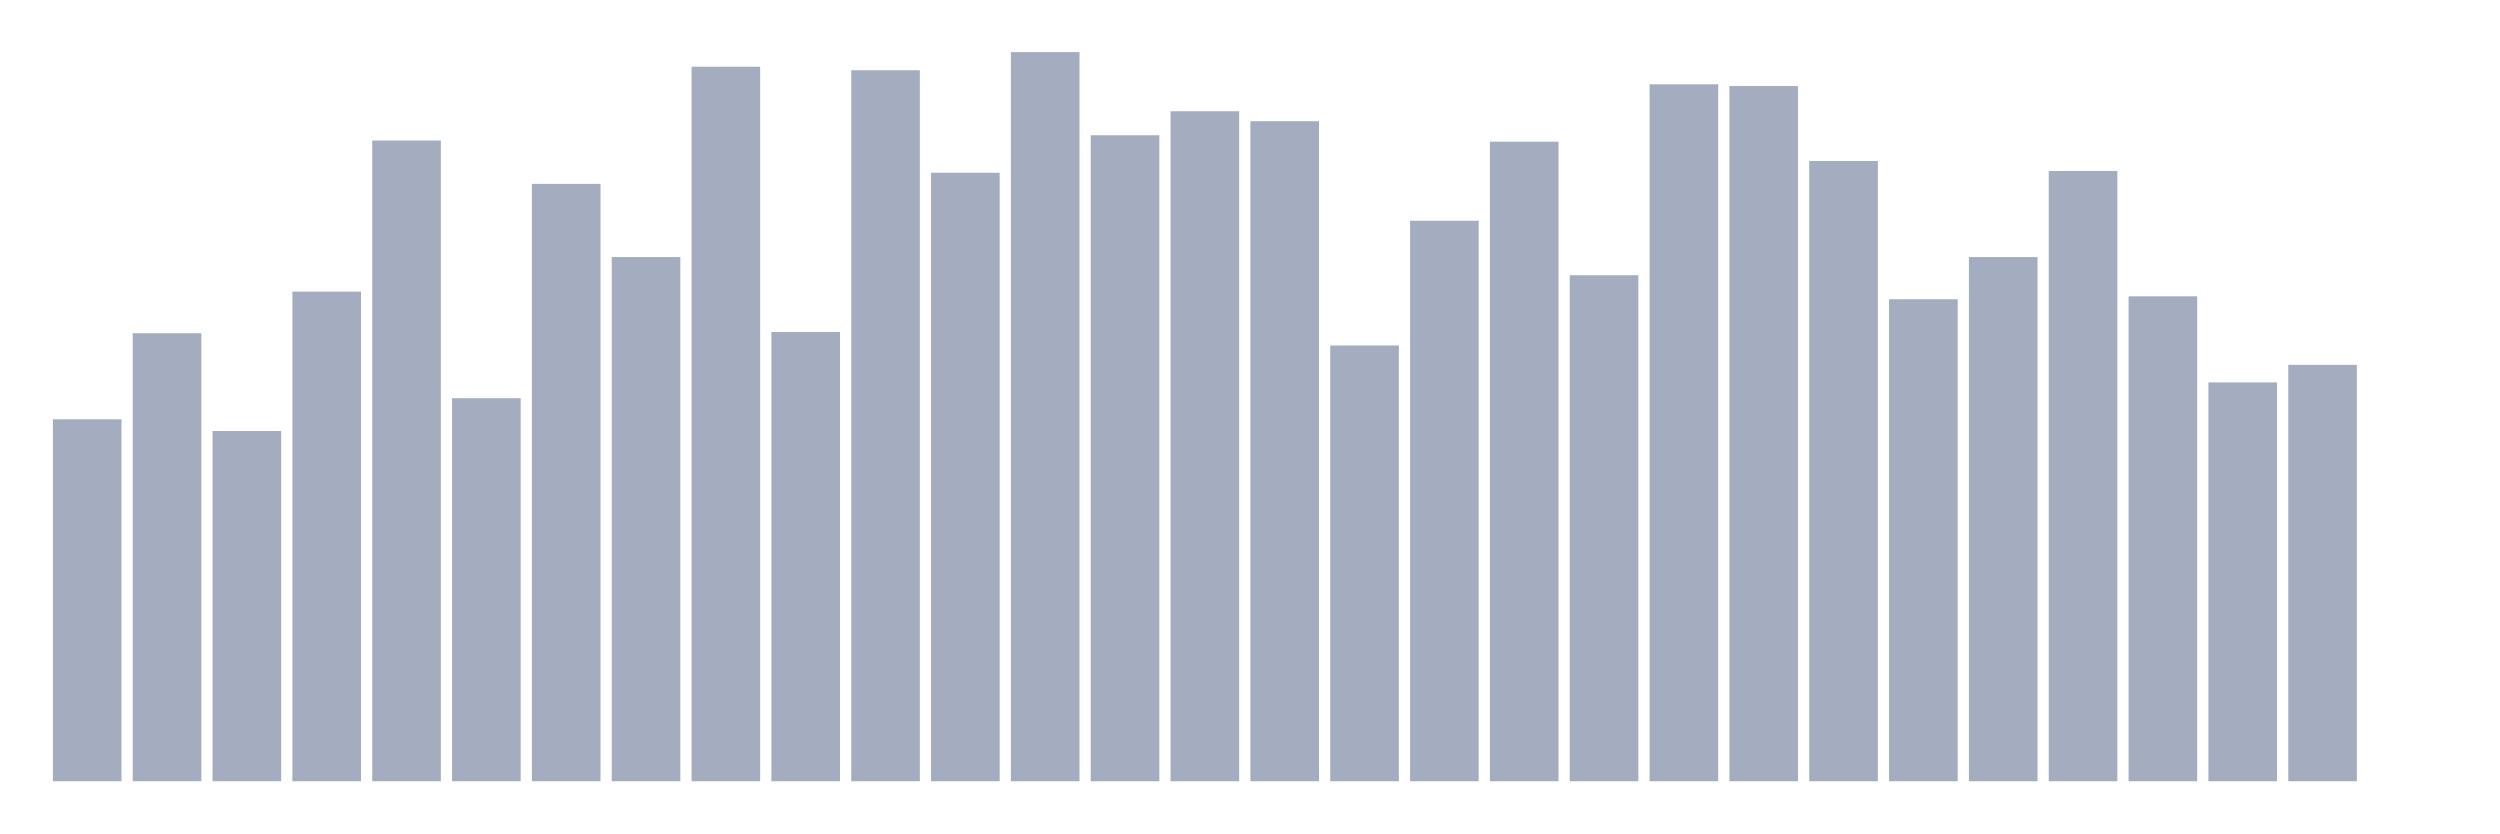
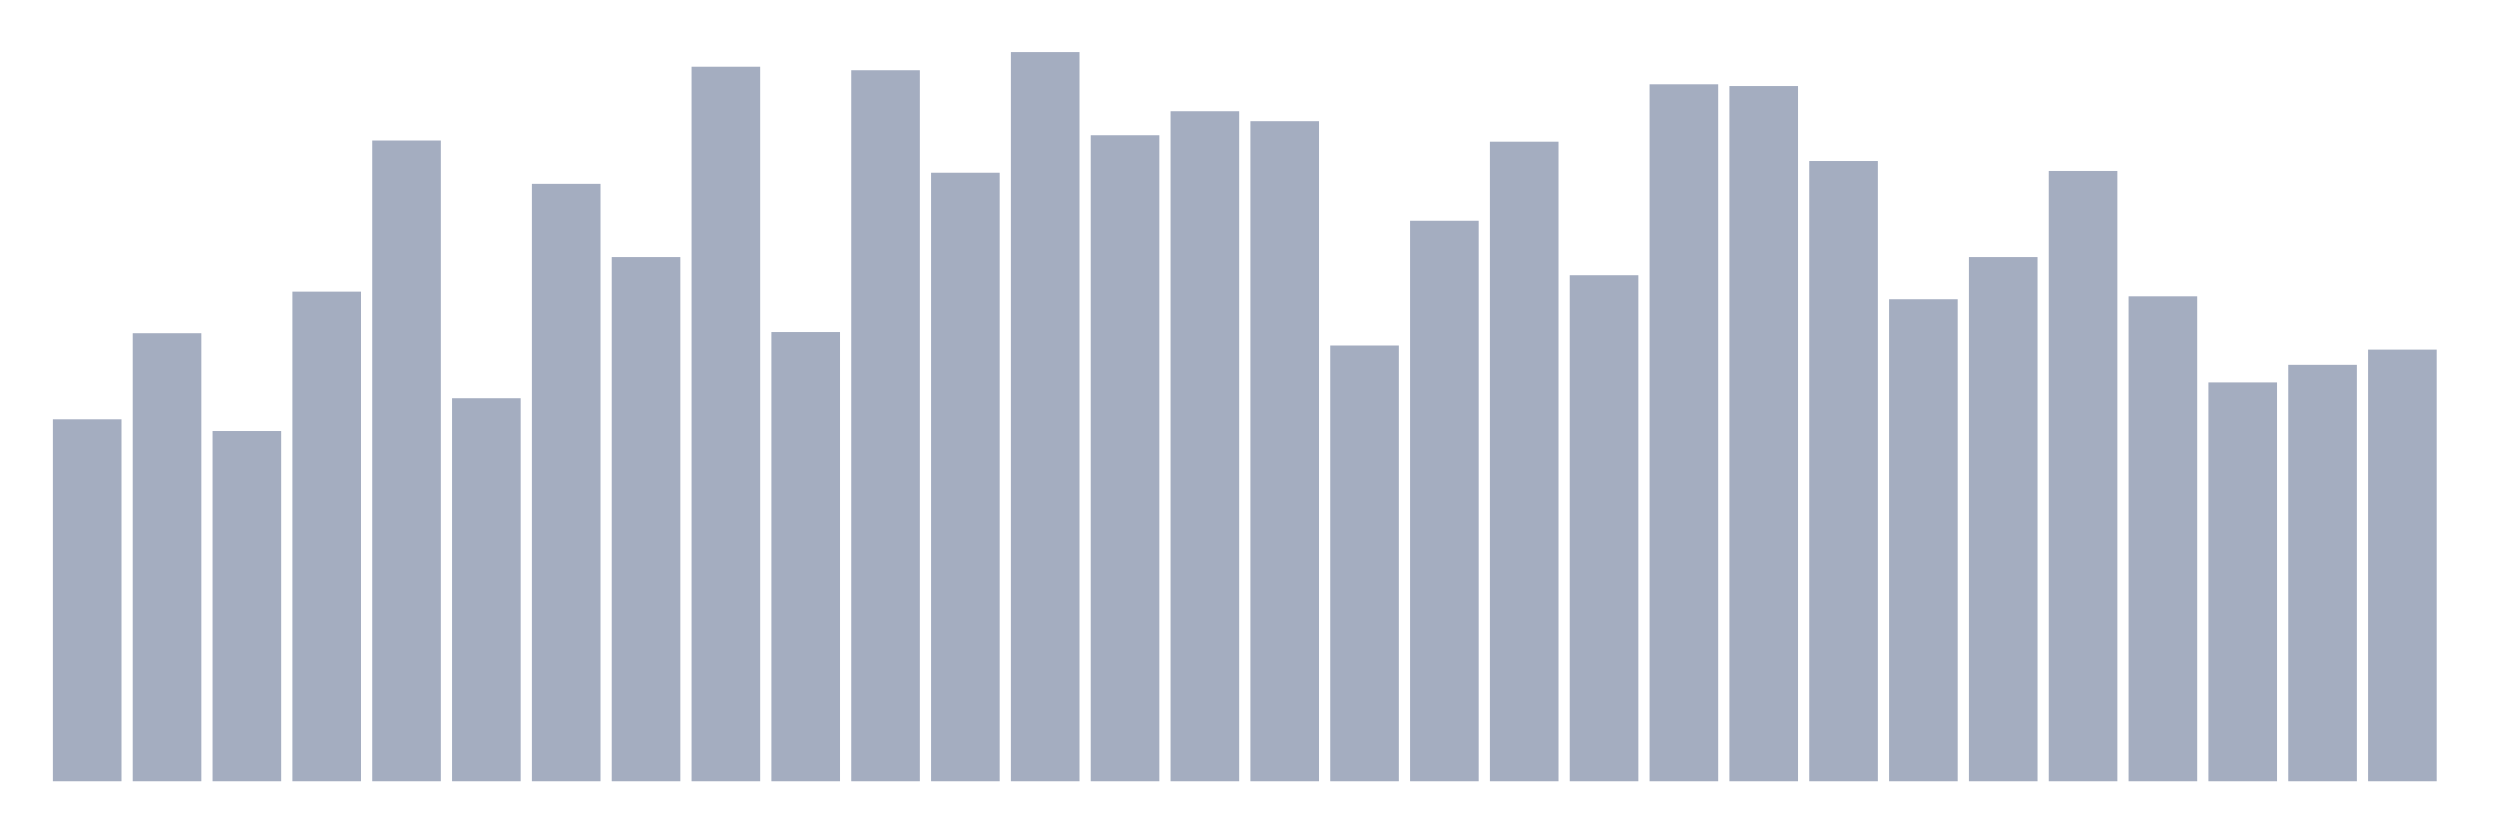
<svg xmlns="http://www.w3.org/2000/svg" viewBox="0 0 480 160">
  <g transform="translate(10,10)">
    <rect class="bar" x="0.153" width="13.175" y="70.506" height="69.494" fill="rgb(164,173,192)" />
    <rect class="bar" x="15.482" width="13.175" y="53.976" height="86.024" fill="rgb(164,173,192)" />
    <rect class="bar" x="30.81" width="13.175" y="72.755" height="67.245" fill="rgb(164,173,192)" />
    <rect class="bar" x="46.138" width="13.175" y="45.992" height="94.008" fill="rgb(164,173,192)" />
    <rect class="bar" x="61.466" width="13.175" y="16.98" height="123.02" fill="rgb(164,173,192)" />
    <rect class="bar" x="76.794" width="13.175" y="66.458" height="73.542" fill="rgb(164,173,192)" />
    <rect class="bar" x="92.123" width="13.175" y="25.301" height="114.699" fill="rgb(164,173,192)" />
    <rect class="bar" x="107.451" width="13.175" y="39.357" height="100.643" fill="rgb(164,173,192)" />
    <rect class="bar" x="122.779" width="13.175" y="2.811" height="137.189" fill="rgb(164,173,192)" />
    <rect class="bar" x="138.107" width="13.175" y="53.751" height="86.249" fill="rgb(164,173,192)" />
    <rect class="bar" x="153.436" width="13.175" y="3.486" height="136.514" fill="rgb(164,173,192)" />
    <rect class="bar" x="168.764" width="13.175" y="23.165" height="116.835" fill="rgb(164,173,192)" />
    <rect class="bar" x="184.092" width="13.175" y="0" height="140" fill="rgb(164,173,192)" />
    <rect class="bar" x="199.42" width="13.175" y="15.968" height="124.032" fill="rgb(164,173,192)" />
    <rect class="bar" x="214.748" width="13.175" y="11.357" height="128.643" fill="rgb(164,173,192)" />
    <rect class="bar" x="230.077" width="13.175" y="13.269" height="126.731" fill="rgb(164,173,192)" />
    <rect class="bar" x="245.405" width="13.175" y="56.337" height="83.663" fill="rgb(164,173,192)" />
    <rect class="bar" x="260.733" width="13.175" y="32.386" height="107.614" fill="rgb(164,173,192)" />
    <rect class="bar" x="276.061" width="13.175" y="17.205" height="122.795" fill="rgb(164,173,192)" />
    <rect class="bar" x="291.39" width="13.175" y="42.843" height="97.157" fill="rgb(164,173,192)" />
    <rect class="bar" x="306.718" width="13.175" y="6.185" height="133.815" fill="rgb(164,173,192)" />
    <rect class="bar" x="322.046" width="13.175" y="6.522" height="133.478" fill="rgb(164,173,192)" />
    <rect class="bar" x="337.374" width="13.175" y="20.916" height="119.084" fill="rgb(164,173,192)" />
    <rect class="bar" x="352.702" width="13.175" y="47.454" height="92.546" fill="rgb(164,173,192)" />
    <rect class="bar" x="368.031" width="13.175" y="39.357" height="100.643" fill="rgb(164,173,192)" />
    <rect class="bar" x="383.359" width="13.175" y="22.827" height="117.173" fill="rgb(164,173,192)" />
    <rect class="bar" x="398.687" width="13.175" y="46.892" height="93.108" fill="rgb(164,173,192)" />
    <rect class="bar" x="414.015" width="13.175" y="63.422" height="76.578" fill="rgb(164,173,192)" />
    <rect class="bar" x="429.344" width="13.175" y="60.048" height="79.952" fill="rgb(164,173,192)" />
-     <rect class="bar" x="444.672" width="13.175" y="140" height="0" fill="rgb(164,173,192)" />
+     <rect class="bar" x="444.672" width="13.175" y="57.124" height="82.876" fill="rgb(164,173,192)" />
  </g>
</svg>
